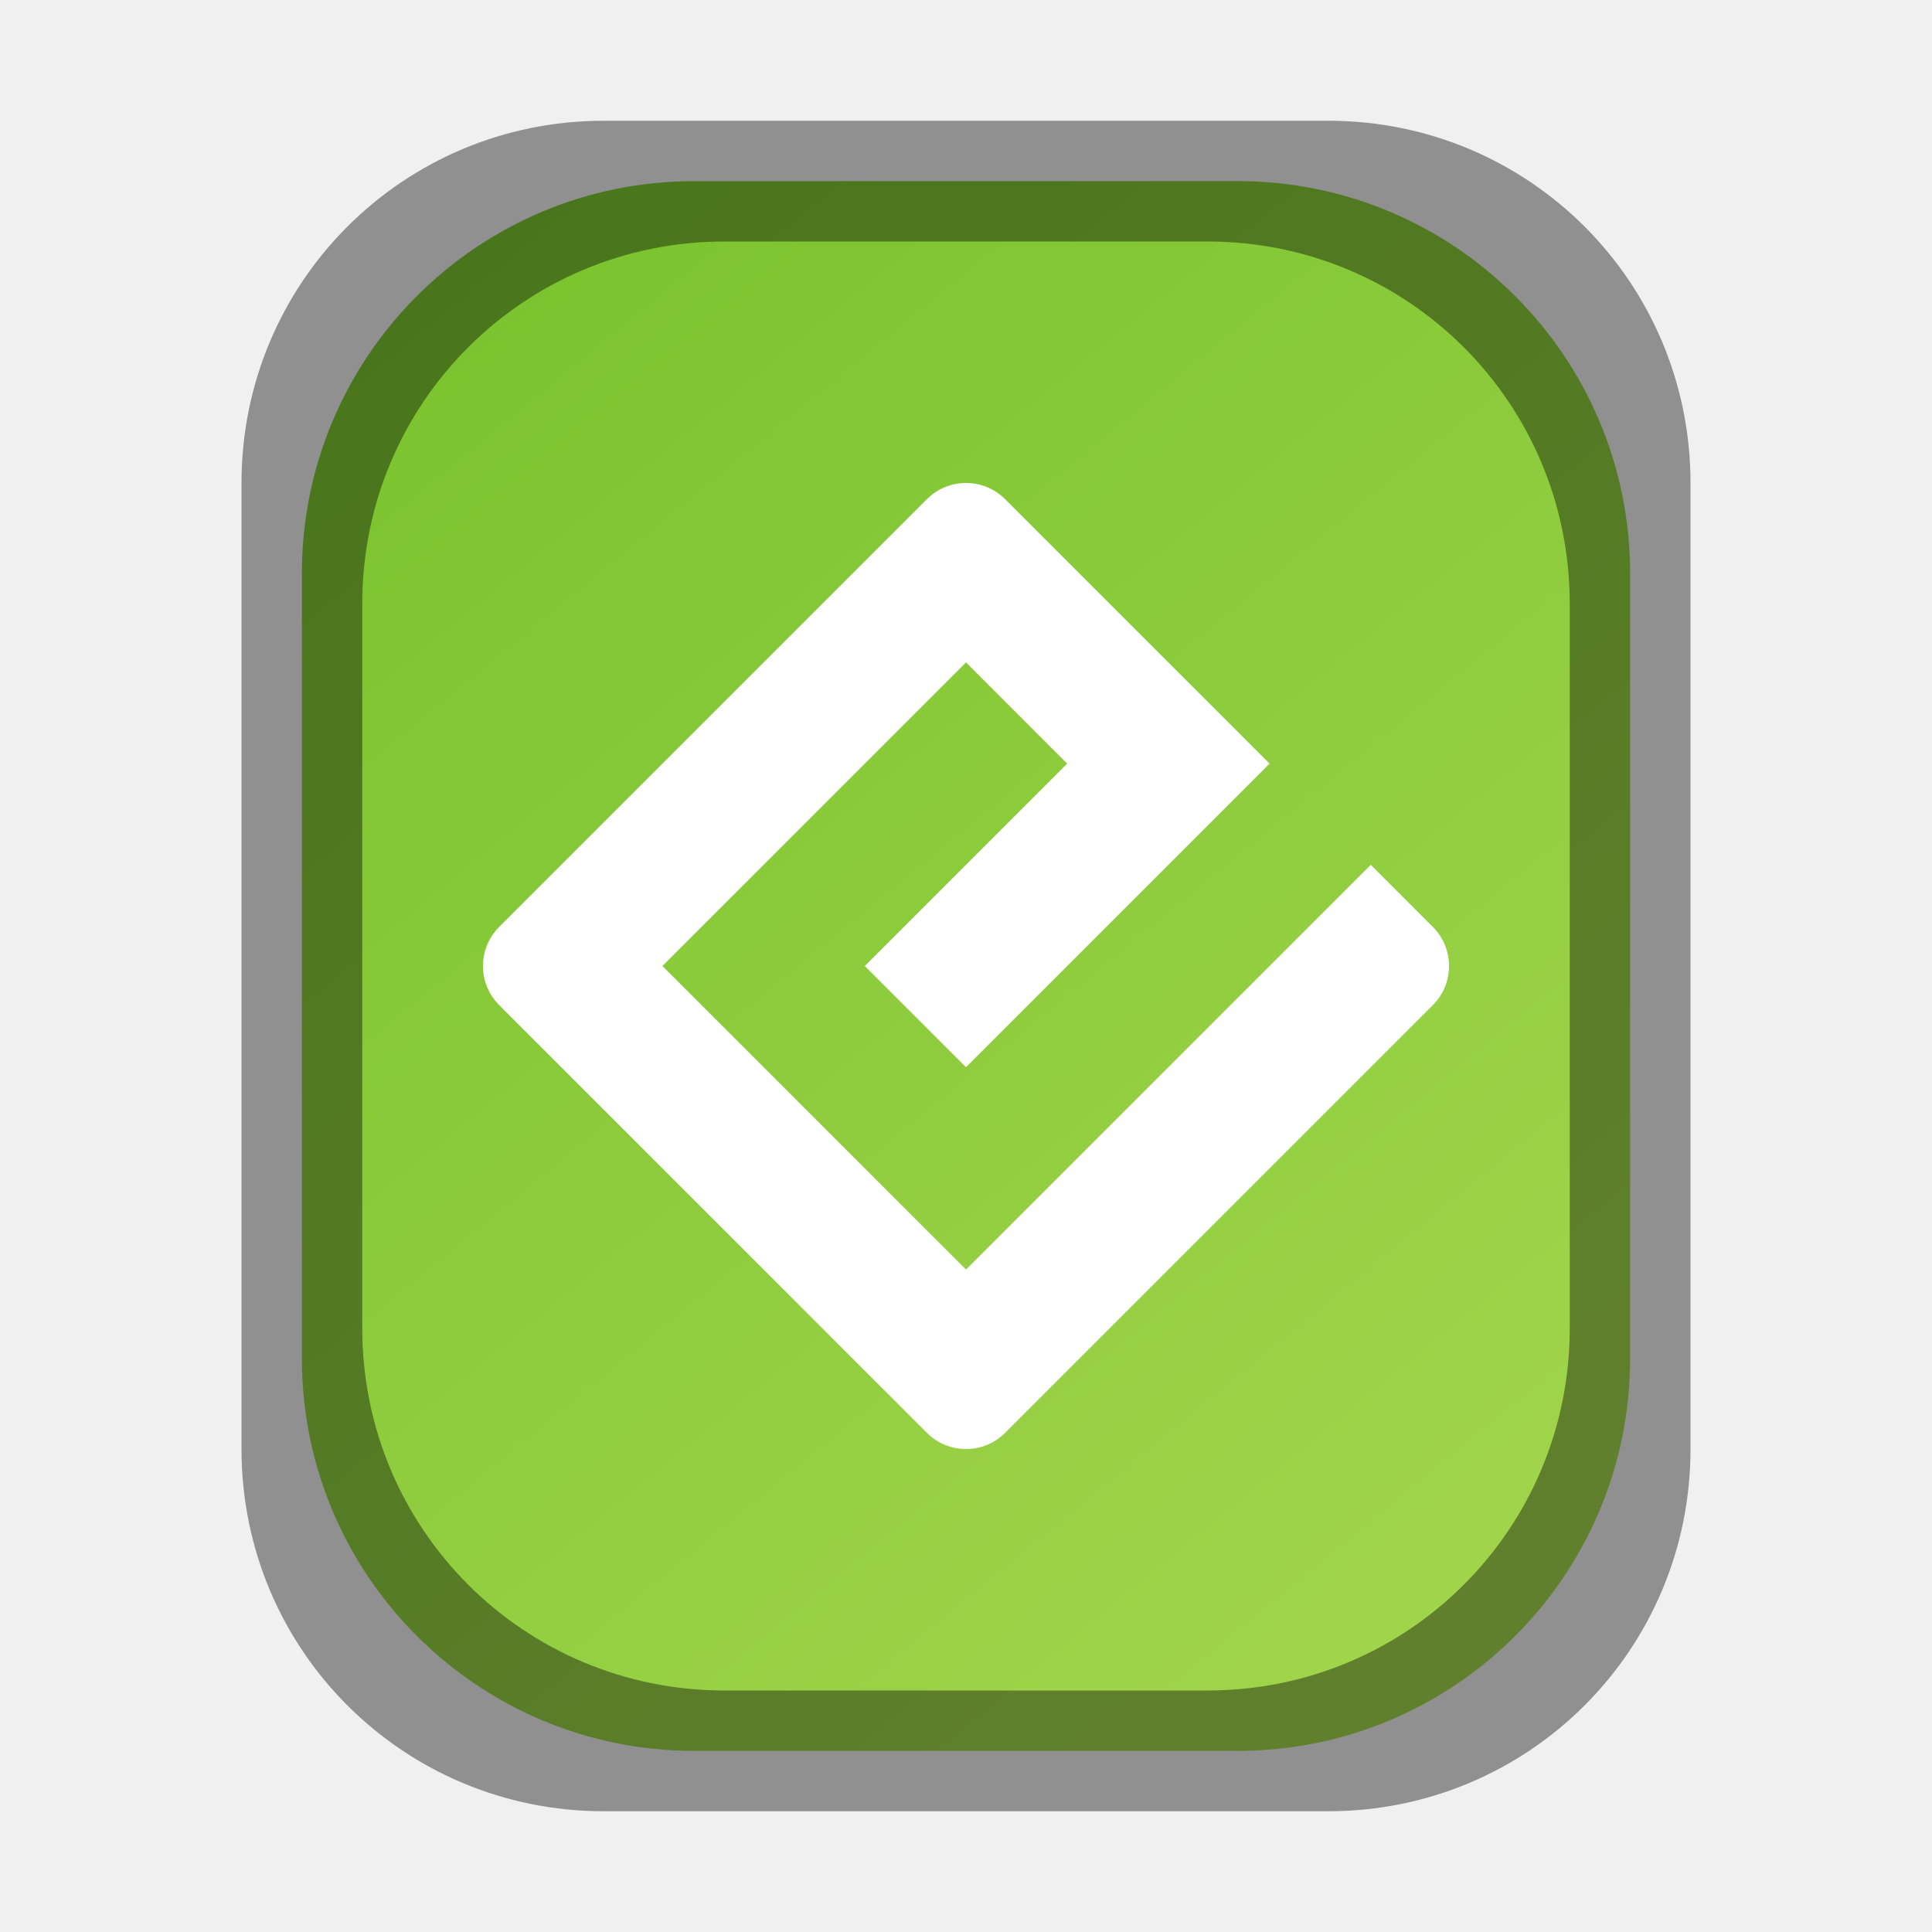
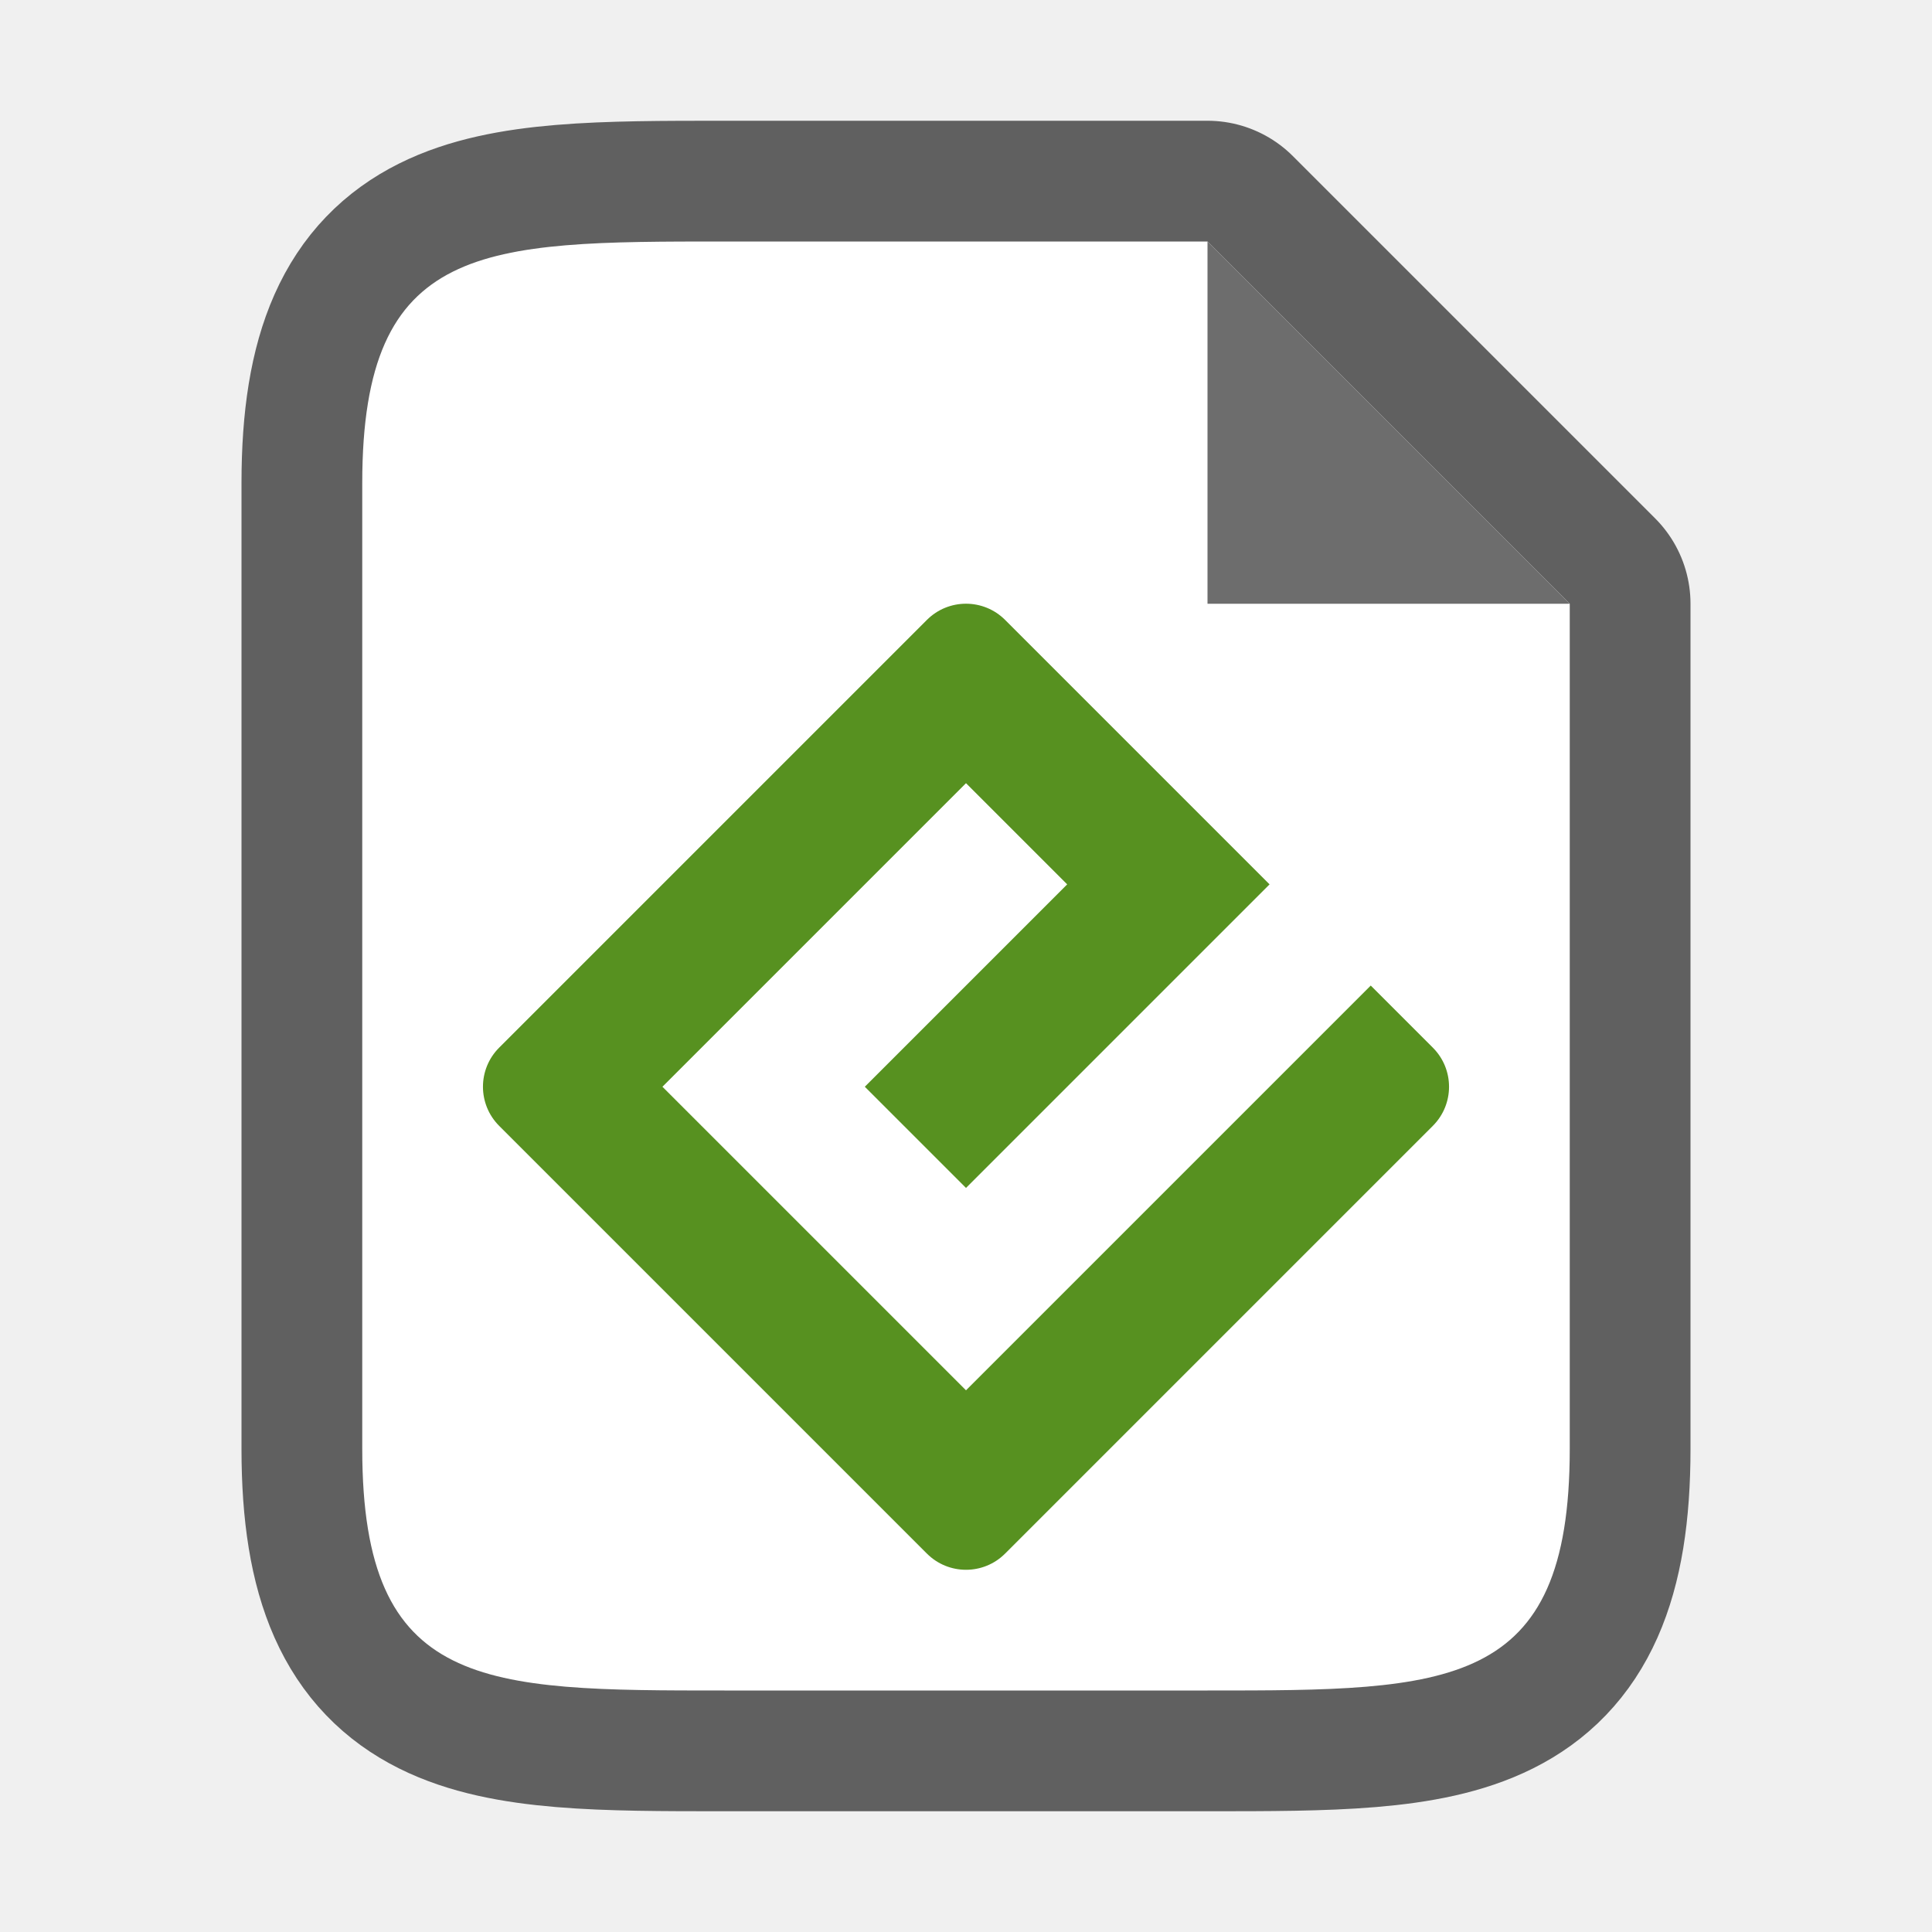
- <svg xmlns="http://www.w3.org/2000/svg" xmlns:xlink="http://www.w3.org/1999/xlink" viewBox="0 0 16 16">
-   <defs>
-     <linearGradient id="a">
-       <stop offset="0" stop-color="#76c22b" />
-       <stop offset="1" stop-color="#a6d74f" />
-     </linearGradient>
-     <linearGradient xlink:href="#a" id="b" gradientUnits="userSpaceOnUse" gradientTransform="matrix(1.1 0 0 1.08333 12.04 -.667)" x1="-8.673" y1="2" x2="1.327" y2="14" />
-   </defs>
-   <rect width="11" height="13" x="2.5" y="1.5" ry="3.25" fill="url(#b)" />
-   <path d="M5 1C3.338 1 2 2.338 2 4v8c0 1.662 1.338 3 3 3h6c1.662 0 3-1.338 3-3V4c0-1.662-1.338-3-3-3zm1 1h4c1.662 0 3 1.338 3 3v6c0 1.662-1.338 3-3 3H6c-1.662 0-3-1.338-3-3V5c0-1.662 1.338-3 3-3z" opacity=".4" />
-   <path d="M8 10.514L5.486 8 8 5.486l.838.838L7.162 8 8 8.838l2.514-2.514-2.19-2.19a.458.458 0 00-.648 0L4.134 7.676a.458.458 0 000 .648l3.542 3.542a.458.458 0 00.648 0l3.542-3.542a.458.458 0 000-.648l-.514-.514z" fill="#fff" />
+ <svg xmlns="http://www.w3.org/2000/svg" viewBox="0 0 16 16">
+   <path d="M3 12V4c0-2 1-2 3-2h4l3 3v7c0 2-1 2-3 2H6c-2 0-3 0-3-2z" opacity=".6" stroke="#000" stroke-width="2" stroke-linejoin="round" />
+   <path d="M3 12V4c0-2 1-2 3-2h4l3 3v7c0 2-1 2-3 2H6c-2 0-3 0-3-2z" fill="#fff" />
+   <path d="M10 5V2l3 3z" fill="#6d6d6d" />
+   <path d="M8 11.514L5.486 9 8 6.486l.838.838L7.162 9 8 9.838l2.514-2.514-2.19-2.19a.458.458 0 00-.648 0L4.134 8.676a.458.458 0 000 .648l3.542 3.542a.458.458 0 00.648 0l3.542-3.542a.458.458 0 000-.648l-.514-.514z" fill="#579120" />
</svg>
